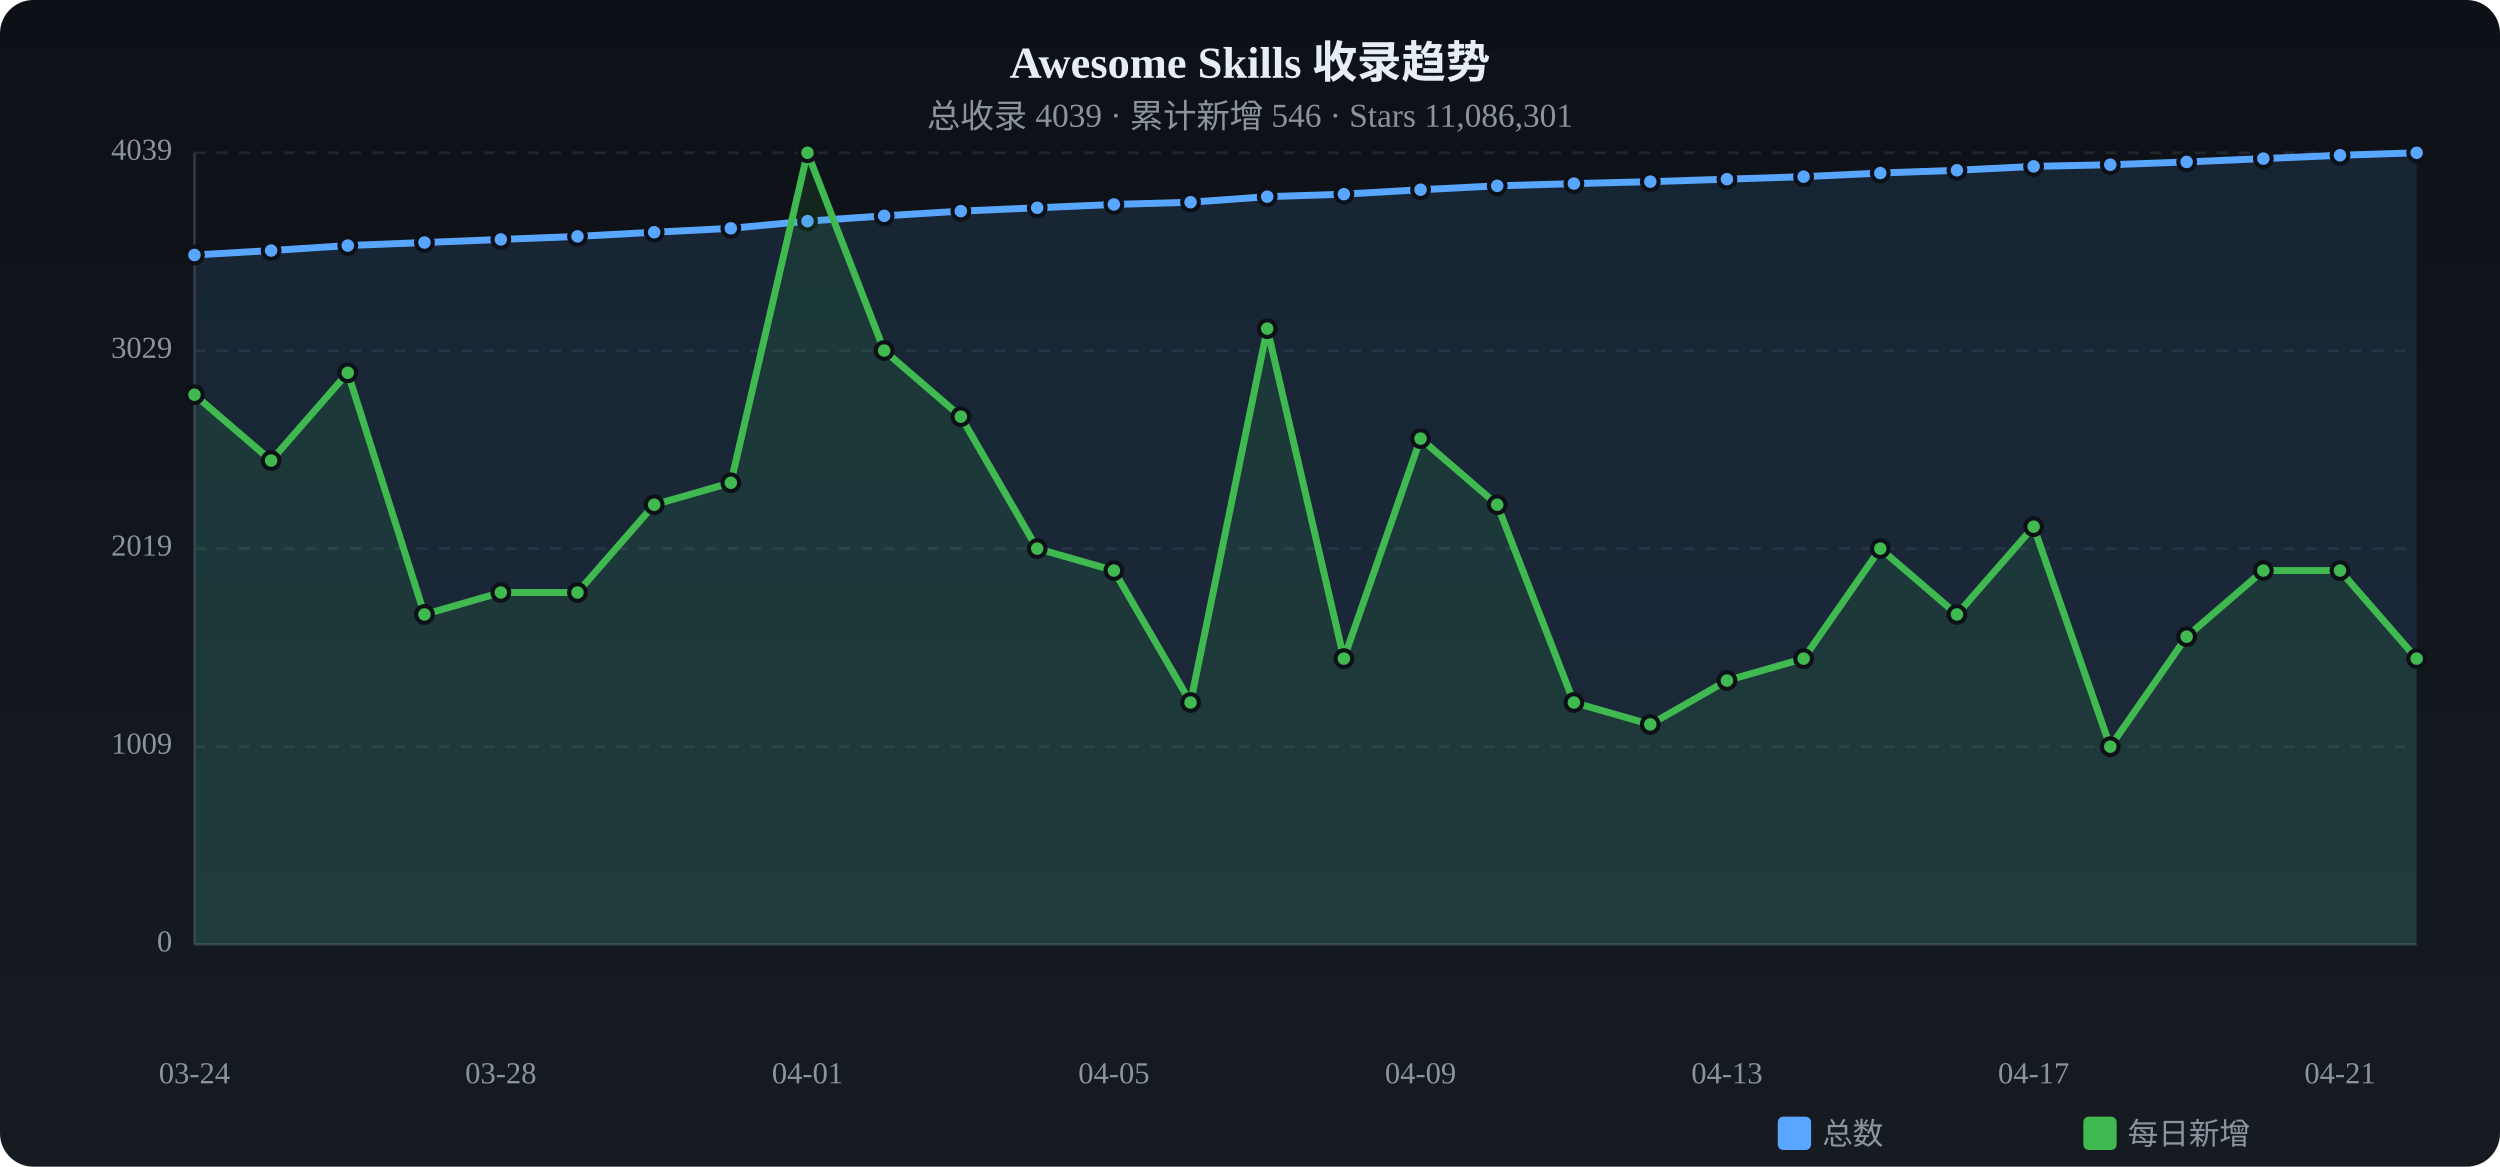
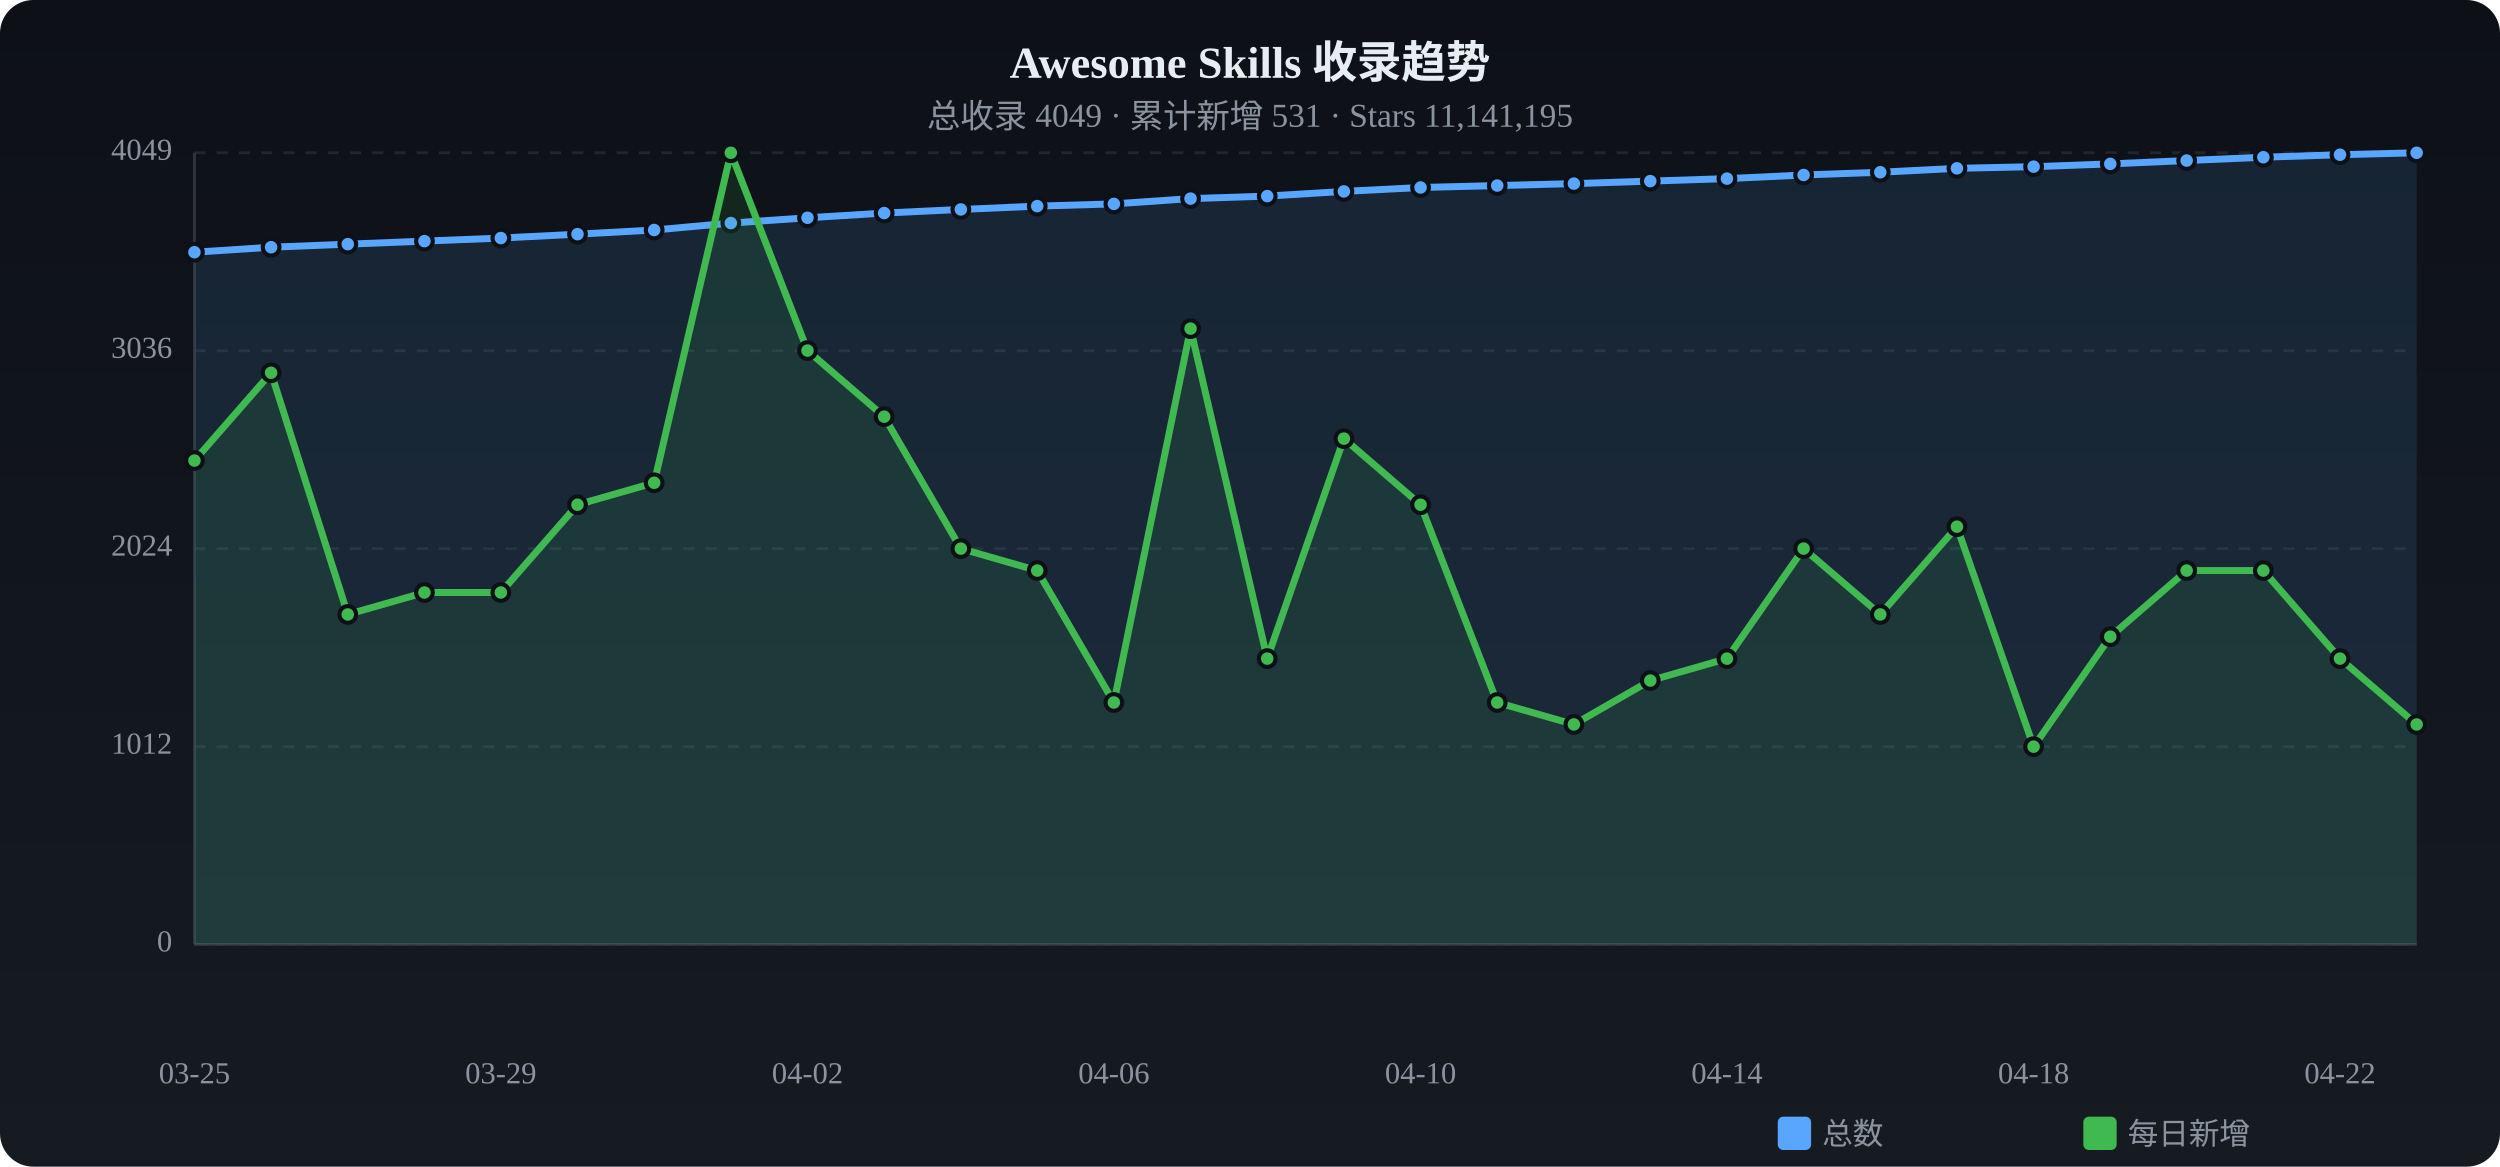
<svg xmlns="http://www.w3.org/2000/svg" viewBox="0 0 900 420" width="900" height="420">
  <defs>
    <linearGradient id="tbg" x1="0%" y1="0%" x2="0%" y2="100%">
      <stop offset="0%" stop-color="#0d1117" />
      <stop offset="100%" stop-color="#161b22" />
    </linearGradient>
  </defs>
  <rect width="900" height="420" rx="12" fill="url(#tbg)" />
  <text x="450.0" y="28" text-anchor="middle" fill="#e6edf3" font-size="16" font-weight="bold">Awesome Skills 收录趋势</text>
-   <text x="450.0" y="46" text-anchor="middle" fill="#8b949e" font-size="12">总收录 4039 · 累计新增 546 · Stars 11,086,301</text>
+   <text x="450.0" y="46" text-anchor="middle" fill="#8b949e" font-size="12">总收录 4049 · 累计新增 531 · Stars 11,141,195</text>
  <text x="62" y="340.0" text-anchor="end" fill="#8b949e" font-size="11" dominant-baseline="middle">0</text>
  <line x1="70" y1="340.0" x2="870" y2="340.0" stroke="#21262d" stroke-dasharray="4 4" />
-   <text x="62" y="268.8" text-anchor="end" fill="#8b949e" font-size="11" dominant-baseline="middle">1009</text>
+   <text x="62" y="268.8" text-anchor="end" fill="#8b949e" font-size="11" dominant-baseline="middle">1012</text>
  <line x1="70" y1="268.8" x2="870" y2="268.8" stroke="#21262d" stroke-dasharray="4 4" />
-   <text x="62" y="197.5" text-anchor="end" fill="#8b949e" font-size="11" dominant-baseline="middle">2019</text>
+   <text x="62" y="197.5" text-anchor="end" fill="#8b949e" font-size="11" dominant-baseline="middle">2024</text>
  <line x1="70" y1="197.5" x2="870" y2="197.5" stroke="#21262d" stroke-dasharray="4 4" />
-   <text x="62" y="126.3" text-anchor="end" fill="#8b949e" font-size="11" dominant-baseline="middle">3029</text>
+   <text x="62" y="126.3" text-anchor="end" fill="#8b949e" font-size="11" dominant-baseline="middle">3036</text>
  <line x1="70" y1="126.3" x2="870" y2="126.3" stroke="#21262d" stroke-dasharray="4 4" />
-   <text x="62" y="55.0" text-anchor="end" fill="#8b949e" font-size="11" dominant-baseline="middle">4039</text>
+   <text x="62" y="55.0" text-anchor="end" fill="#8b949e" font-size="11" dominant-baseline="middle">4049</text>
  <line x1="70" y1="55.0" x2="870" y2="55.0" stroke="#21262d" stroke-dasharray="4 4" />
  <line x1="70" y1="55" x2="70" y2="340" stroke="#30363d" />
  <line x1="70" y1="340" x2="870" y2="340" stroke="#30363d" />
-   <path d="M70.0,91.8 L97.6,90.2 L125.2,88.4 L152.8,87.3 L180.3,86.2 L207.9,85.1 L235.5,83.6 L263.1,82.2 L290.7,79.6 L318.3,77.7 L345.9,76.0 L373.4,74.8 L401.0,73.6 L428.6,72.8 L456.2,70.8 L483.8,69.9 L511.4,68.3 L539.0,66.9 L566.6,66.1 L594.1,65.4 L621.7,64.5 L649.3,63.6 L676.9,62.3 L704.5,61.3 L732.1,59.9 L759.7,59.3 L787.2,58.3 L814.8,57.1 L842.4,55.9 L870.0,55.0 L870.0,340 L70.0,340 Z" fill="#58a6ff" opacity="0.12" />
-   <polyline points="70.0,91.8 97.6,90.2 125.2,88.4 152.8,87.3 180.3,86.2 207.9,85.1 235.5,83.6 263.1,82.2 290.7,79.6 318.3,77.7 345.9,76.0 373.4,74.8 401.0,73.6 428.6,72.8 456.2,70.8 483.8,69.9 511.4,68.3 539.0,66.9 566.6,66.1 594.1,65.4 621.7,64.5 649.3,63.6 676.9,62.3 704.5,61.3 732.1,59.9 759.7,59.3 787.2,58.3 814.8,57.1 842.4,55.9 870.0,55.0" fill="none" stroke="#58a6ff" stroke-width="2.5" stroke-linecap="round" stroke-linejoin="round" />
-   <circle cx="70.0" cy="91.8" r="3" fill="#58a6ff" stroke="#0d1117" stroke-width="1.5" />
-   <circle cx="97.6" cy="90.2" r="3" fill="#58a6ff" stroke="#0d1117" stroke-width="1.5" />
-   <circle cx="125.2" cy="88.4" r="3" fill="#58a6ff" stroke="#0d1117" stroke-width="1.5" />
-   <circle cx="152.8" cy="87.3" r="3" fill="#58a6ff" stroke="#0d1117" stroke-width="1.5" />
-   <circle cx="180.3" cy="86.2" r="3" fill="#58a6ff" stroke="#0d1117" stroke-width="1.5" />
-   <circle cx="207.9" cy="85.1" r="3" fill="#58a6ff" stroke="#0d1117" stroke-width="1.5" />
-   <circle cx="235.5" cy="83.6" r="3" fill="#58a6ff" stroke="#0d1117" stroke-width="1.5" />
-   <circle cx="263.1" cy="82.2" r="3" fill="#58a6ff" stroke="#0d1117" stroke-width="1.5" />
-   <circle cx="290.7" cy="79.6" r="3" fill="#58a6ff" stroke="#0d1117" stroke-width="1.5" />
-   <circle cx="318.3" cy="77.7" r="3" fill="#58a6ff" stroke="#0d1117" stroke-width="1.5" />
-   <circle cx="345.9" cy="76.0" r="3" fill="#58a6ff" stroke="#0d1117" stroke-width="1.5" />
-   <circle cx="373.4" cy="74.8" r="3" fill="#58a6ff" stroke="#0d1117" stroke-width="1.5" />
-   <circle cx="401.0" cy="73.6" r="3" fill="#58a6ff" stroke="#0d1117" stroke-width="1.5" />
-   <circle cx="428.6" cy="72.8" r="3" fill="#58a6ff" stroke="#0d1117" stroke-width="1.5" />
-   <circle cx="456.2" cy="70.8" r="3" fill="#58a6ff" stroke="#0d1117" stroke-width="1.5" />
-   <circle cx="483.8" cy="69.9" r="3" fill="#58a6ff" stroke="#0d1117" stroke-width="1.5" />
-   <circle cx="511.4" cy="68.3" r="3" fill="#58a6ff" stroke="#0d1117" stroke-width="1.5" />
-   <circle cx="539.0" cy="66.9" r="3" fill="#58a6ff" stroke="#0d1117" stroke-width="1.5" />
+   <path d="M70.0,90.8 L97.6,89.0 L125.2,87.9 L152.8,86.8 L180.3,85.7 L207.9,84.3 L235.5,82.8 L263.1,80.3 L290.7,78.4 L318.3,76.7 L345.9,75.4 L373.4,74.2 L401.0,73.4 L428.6,71.5 L456.2,70.6 L483.8,68.9 L511.4,67.5 L539.0,66.8 L566.6,66.1 L594.1,65.2 L621.7,64.3 L649.3,63.0 L676.9,62.0 L704.5,60.6 L732.1,60.0 L759.7,59.0 L787.2,57.8 L814.8,56.6 L842.4,55.7 L870.0,55.0 L870.0,340 L70.0,340 Z" fill="#58a6ff" opacity="0.12" />
+   <polyline points="70.0,90.8 97.6,89.0 125.2,87.9 152.8,86.8 180.3,85.7 207.9,84.3 235.5,82.8 263.1,80.3 290.7,78.4 318.3,76.7 345.9,75.4 373.4,74.2 401.0,73.4 428.6,71.5 456.2,70.6 483.8,68.9 511.4,67.5 539.0,66.8 566.6,66.1 594.1,65.2 621.7,64.3 649.3,63.0 676.9,62.0 704.5,60.6 732.1,60.0 759.7,59.0 787.2,57.8 814.8,56.6 842.4,55.7 870.0,55.0" fill="none" stroke="#58a6ff" stroke-width="2.5" stroke-linecap="round" stroke-linejoin="round" />
+   <circle cx="70.0" cy="90.8" r="3" fill="#58a6ff" stroke="#0d1117" stroke-width="1.5" />
+   <circle cx="97.6" cy="89.0" r="3" fill="#58a6ff" stroke="#0d1117" stroke-width="1.5" />
+   <circle cx="125.2" cy="87.9" r="3" fill="#58a6ff" stroke="#0d1117" stroke-width="1.5" />
+   <circle cx="152.8" cy="86.8" r="3" fill="#58a6ff" stroke="#0d1117" stroke-width="1.5" />
+   <circle cx="180.3" cy="85.7" r="3" fill="#58a6ff" stroke="#0d1117" stroke-width="1.5" />
+   <circle cx="207.9" cy="84.3" r="3" fill="#58a6ff" stroke="#0d1117" stroke-width="1.5" />
+   <circle cx="235.5" cy="82.8" r="3" fill="#58a6ff" stroke="#0d1117" stroke-width="1.5" />
+   <circle cx="263.1" cy="80.3" r="3" fill="#58a6ff" stroke="#0d1117" stroke-width="1.5" />
+   <circle cx="290.7" cy="78.4" r="3" fill="#58a6ff" stroke="#0d1117" stroke-width="1.5" />
+   <circle cx="318.3" cy="76.7" r="3" fill="#58a6ff" stroke="#0d1117" stroke-width="1.5" />
+   <circle cx="345.9" cy="75.4" r="3" fill="#58a6ff" stroke="#0d1117" stroke-width="1.5" />
+   <circle cx="373.4" cy="74.2" r="3" fill="#58a6ff" stroke="#0d1117" stroke-width="1.5" />
+   <circle cx="401.0" cy="73.4" r="3" fill="#58a6ff" stroke="#0d1117" stroke-width="1.5" />
+   <circle cx="428.6" cy="71.5" r="3" fill="#58a6ff" stroke="#0d1117" stroke-width="1.5" />
+   <circle cx="456.2" cy="70.6" r="3" fill="#58a6ff" stroke="#0d1117" stroke-width="1.5" />
+   <circle cx="483.8" cy="68.9" r="3" fill="#58a6ff" stroke="#0d1117" stroke-width="1.5" />
+   <circle cx="511.4" cy="67.5" r="3" fill="#58a6ff" stroke="#0d1117" stroke-width="1.5" />
+   <circle cx="539.0" cy="66.8" r="3" fill="#58a6ff" stroke="#0d1117" stroke-width="1.5" />
  <circle cx="566.6" cy="66.1" r="3" fill="#58a6ff" stroke="#0d1117" stroke-width="1.5" />
-   <circle cx="594.1" cy="65.4" r="3" fill="#58a6ff" stroke="#0d1117" stroke-width="1.5" />
-   <circle cx="621.7" cy="64.5" r="3" fill="#58a6ff" stroke="#0d1117" stroke-width="1.5" />
-   <circle cx="649.3" cy="63.6" r="3" fill="#58a6ff" stroke="#0d1117" stroke-width="1.5" />
-   <circle cx="676.9" cy="62.3" r="3" fill="#58a6ff" stroke="#0d1117" stroke-width="1.5" />
-   <circle cx="704.5" cy="61.3" r="3" fill="#58a6ff" stroke="#0d1117" stroke-width="1.5" />
-   <circle cx="732.1" cy="59.9" r="3" fill="#58a6ff" stroke="#0d1117" stroke-width="1.5" />
-   <circle cx="759.7" cy="59.3" r="3" fill="#58a6ff" stroke="#0d1117" stroke-width="1.5" />
-   <circle cx="787.2" cy="58.3" r="3" fill="#58a6ff" stroke="#0d1117" stroke-width="1.5" />
-   <circle cx="814.8" cy="57.1" r="3" fill="#58a6ff" stroke="#0d1117" stroke-width="1.5" />
-   <circle cx="842.4" cy="55.9" r="3" fill="#58a6ff" stroke="#0d1117" stroke-width="1.5" />
+   <circle cx="594.1" cy="65.2" r="3" fill="#58a6ff" stroke="#0d1117" stroke-width="1.5" />
+   <circle cx="621.7" cy="64.3" r="3" fill="#58a6ff" stroke="#0d1117" stroke-width="1.5" />
+   <circle cx="649.3" cy="63.0" r="3" fill="#58a6ff" stroke="#0d1117" stroke-width="1.5" />
+   <circle cx="676.9" cy="62.0" r="3" fill="#58a6ff" stroke="#0d1117" stroke-width="1.5" />
+   <circle cx="704.5" cy="60.6" r="3" fill="#58a6ff" stroke="#0d1117" stroke-width="1.5" />
+   <circle cx="732.1" cy="60.0" r="3" fill="#58a6ff" stroke="#0d1117" stroke-width="1.5" />
+   <circle cx="759.7" cy="59.0" r="3" fill="#58a6ff" stroke="#0d1117" stroke-width="1.5" />
+   <circle cx="787.2" cy="57.8" r="3" fill="#58a6ff" stroke="#0d1117" stroke-width="1.5" />
+   <circle cx="814.8" cy="56.6" r="3" fill="#58a6ff" stroke="#0d1117" stroke-width="1.5" />
+   <circle cx="842.4" cy="55.7" r="3" fill="#58a6ff" stroke="#0d1117" stroke-width="1.5" />
  <circle cx="870.0" cy="55.0" r="3" fill="#58a6ff" stroke="#0d1117" stroke-width="1.5" />
-   <path d="M70.0,142.1 L97.6,165.8 L125.2,134.2 L152.8,221.2 L180.3,213.3 L207.9,213.3 L235.5,181.7 L263.1,173.8 L290.7,55.0 L318.3,126.2 L345.9,150.0 L373.4,197.5 L401.0,205.4 L428.6,252.9 L456.2,118.3 L483.8,237.1 L511.4,157.9 L539.0,181.7 L566.6,252.9 L594.1,260.8 L621.7,245.0 L649.3,237.1 L676.9,197.5 L704.5,221.2 L732.1,189.6 L759.7,268.8 L787.2,229.2 L814.8,205.4 L842.4,205.4 L870.0,237.1 L870.0,340 L70.0,340 Z" fill="#3fb950" opacity="0.12" />
-   <polyline points="70.0,142.1 97.6,165.8 125.2,134.2 152.8,221.2 180.3,213.3 207.9,213.3 235.5,181.7 263.1,173.8 290.7,55.0 318.3,126.2 345.9,150.0 373.4,197.5 401.0,205.4 428.6,252.9 456.2,118.3 483.8,237.1 511.4,157.9 539.0,181.7 566.6,252.9 594.1,260.8 621.7,245.0 649.3,237.1 676.9,197.5 704.5,221.2 732.1,189.6 759.7,268.8 787.2,229.2 814.8,205.4 842.4,205.4 870.0,237.1" fill="none" stroke="#3fb950" stroke-width="2.5" stroke-linecap="round" stroke-linejoin="round" />
-   <circle cx="70.0" cy="142.1" r="3" fill="#3fb950" stroke="#0d1117" stroke-width="1.5" />
-   <circle cx="97.6" cy="165.8" r="3" fill="#3fb950" stroke="#0d1117" stroke-width="1.5" />
-   <circle cx="125.2" cy="134.2" r="3" fill="#3fb950" stroke="#0d1117" stroke-width="1.5" />
-   <circle cx="152.8" cy="221.2" r="3" fill="#3fb950" stroke="#0d1117" stroke-width="1.5" />
+   <path d="M70.0,165.8 L97.6,134.2 L125.2,221.2 L152.8,213.3 L180.3,213.3 L207.9,181.7 L235.5,173.8 L263.1,55.0 L290.7,126.2 L318.3,150.0 L345.9,197.5 L373.4,205.4 L401.0,252.9 L428.6,118.3 L456.2,237.1 L483.8,157.9 L511.4,181.7 L539.0,252.9 L566.6,260.8 L594.1,245.0 L621.7,237.1 L649.3,197.5 L676.9,221.2 L704.5,189.6 L732.1,268.8 L759.7,229.2 L787.2,205.4 L814.8,205.4 L842.4,237.1 L870.0,260.8 L870.0,340 L70.0,340 Z" fill="#3fb950" opacity="0.12" />
+   <polyline points="70.0,165.8 97.6,134.2 125.2,221.2 152.8,213.3 180.3,213.3 207.9,181.7 235.5,173.8 263.1,55.0 290.7,126.2 318.3,150.0 345.9,197.5 373.4,205.4 401.0,252.9 428.6,118.3 456.2,237.1 483.8,157.9 511.4,181.7 539.0,252.9 566.6,260.8 594.1,245.0 621.7,237.1 649.3,197.5 676.9,221.2 704.5,189.6 732.1,268.8 759.7,229.2 787.2,205.4 814.8,205.4 842.4,237.1 870.0,260.8" fill="none" stroke="#3fb950" stroke-width="2.5" stroke-linecap="round" stroke-linejoin="round" />
+   <circle cx="70.0" cy="165.8" r="3" fill="#3fb950" stroke="#0d1117" stroke-width="1.5" />
+   <circle cx="97.6" cy="134.2" r="3" fill="#3fb950" stroke="#0d1117" stroke-width="1.5" />
+   <circle cx="125.2" cy="221.2" r="3" fill="#3fb950" stroke="#0d1117" stroke-width="1.5" />
+   <circle cx="152.8" cy="213.3" r="3" fill="#3fb950" stroke="#0d1117" stroke-width="1.5" />
  <circle cx="180.3" cy="213.3" r="3" fill="#3fb950" stroke="#0d1117" stroke-width="1.5" />
-   <circle cx="207.9" cy="213.3" r="3" fill="#3fb950" stroke="#0d1117" stroke-width="1.5" />
-   <circle cx="235.5" cy="181.7" r="3" fill="#3fb950" stroke="#0d1117" stroke-width="1.5" />
-   <circle cx="263.1" cy="173.8" r="3" fill="#3fb950" stroke="#0d1117" stroke-width="1.5" />
-   <circle cx="290.7" cy="55.0" r="3" fill="#3fb950" stroke="#0d1117" stroke-width="1.5" />
-   <circle cx="318.3" cy="126.2" r="3" fill="#3fb950" stroke="#0d1117" stroke-width="1.5" />
-   <circle cx="345.9" cy="150.0" r="3" fill="#3fb950" stroke="#0d1117" stroke-width="1.5" />
-   <circle cx="373.4" cy="197.5" r="3" fill="#3fb950" stroke="#0d1117" stroke-width="1.5" />
-   <circle cx="401.0" cy="205.4" r="3" fill="#3fb950" stroke="#0d1117" stroke-width="1.5" />
-   <circle cx="428.6" cy="252.9" r="3" fill="#3fb950" stroke="#0d1117" stroke-width="1.5" />
-   <circle cx="456.2" cy="118.3" r="3" fill="#3fb950" stroke="#0d1117" stroke-width="1.5" />
-   <circle cx="483.8" cy="237.1" r="3" fill="#3fb950" stroke="#0d1117" stroke-width="1.5" />
-   <circle cx="511.4" cy="157.9" r="3" fill="#3fb950" stroke="#0d1117" stroke-width="1.5" />
-   <circle cx="539.0" cy="181.7" r="3" fill="#3fb950" stroke="#0d1117" stroke-width="1.5" />
-   <circle cx="566.6" cy="252.9" r="3" fill="#3fb950" stroke="#0d1117" stroke-width="1.5" />
-   <circle cx="594.1" cy="260.8" r="3" fill="#3fb950" stroke="#0d1117" stroke-width="1.5" />
-   <circle cx="621.7" cy="245.0" r="3" fill="#3fb950" stroke="#0d1117" stroke-width="1.5" />
-   <circle cx="649.3" cy="237.1" r="3" fill="#3fb950" stroke="#0d1117" stroke-width="1.5" />
-   <circle cx="676.9" cy="197.5" r="3" fill="#3fb950" stroke="#0d1117" stroke-width="1.5" />
-   <circle cx="704.5" cy="221.2" r="3" fill="#3fb950" stroke="#0d1117" stroke-width="1.5" />
-   <circle cx="732.1" cy="189.6" r="3" fill="#3fb950" stroke="#0d1117" stroke-width="1.5" />
-   <circle cx="759.7" cy="268.8" r="3" fill="#3fb950" stroke="#0d1117" stroke-width="1.5" />
-   <circle cx="787.2" cy="229.2" r="3" fill="#3fb950" stroke="#0d1117" stroke-width="1.5" />
+   <circle cx="207.9" cy="181.7" r="3" fill="#3fb950" stroke="#0d1117" stroke-width="1.5" />
+   <circle cx="235.5" cy="173.8" r="3" fill="#3fb950" stroke="#0d1117" stroke-width="1.5" />
+   <circle cx="263.1" cy="55.0" r="3" fill="#3fb950" stroke="#0d1117" stroke-width="1.5" />
+   <circle cx="290.7" cy="126.2" r="3" fill="#3fb950" stroke="#0d1117" stroke-width="1.5" />
+   <circle cx="318.3" cy="150.0" r="3" fill="#3fb950" stroke="#0d1117" stroke-width="1.5" />
+   <circle cx="345.9" cy="197.5" r="3" fill="#3fb950" stroke="#0d1117" stroke-width="1.5" />
+   <circle cx="373.4" cy="205.4" r="3" fill="#3fb950" stroke="#0d1117" stroke-width="1.5" />
+   <circle cx="401.0" cy="252.9" r="3" fill="#3fb950" stroke="#0d1117" stroke-width="1.5" />
+   <circle cx="428.6" cy="118.3" r="3" fill="#3fb950" stroke="#0d1117" stroke-width="1.5" />
+   <circle cx="456.2" cy="237.1" r="3" fill="#3fb950" stroke="#0d1117" stroke-width="1.5" />
+   <circle cx="483.8" cy="157.9" r="3" fill="#3fb950" stroke="#0d1117" stroke-width="1.5" />
+   <circle cx="511.4" cy="181.7" r="3" fill="#3fb950" stroke="#0d1117" stroke-width="1.5" />
+   <circle cx="539.0" cy="252.9" r="3" fill="#3fb950" stroke="#0d1117" stroke-width="1.5" />
+   <circle cx="566.6" cy="260.8" r="3" fill="#3fb950" stroke="#0d1117" stroke-width="1.5" />
+   <circle cx="594.1" cy="245.0" r="3" fill="#3fb950" stroke="#0d1117" stroke-width="1.5" />
+   <circle cx="621.7" cy="237.1" r="3" fill="#3fb950" stroke="#0d1117" stroke-width="1.5" />
+   <circle cx="649.3" cy="197.5" r="3" fill="#3fb950" stroke="#0d1117" stroke-width="1.5" />
+   <circle cx="676.9" cy="221.2" r="3" fill="#3fb950" stroke="#0d1117" stroke-width="1.5" />
+   <circle cx="704.5" cy="189.6" r="3" fill="#3fb950" stroke="#0d1117" stroke-width="1.5" />
+   <circle cx="732.1" cy="268.8" r="3" fill="#3fb950" stroke="#0d1117" stroke-width="1.5" />
+   <circle cx="759.7" cy="229.2" r="3" fill="#3fb950" stroke="#0d1117" stroke-width="1.5" />
+   <circle cx="787.2" cy="205.4" r="3" fill="#3fb950" stroke="#0d1117" stroke-width="1.5" />
  <circle cx="814.8" cy="205.4" r="3" fill="#3fb950" stroke="#0d1117" stroke-width="1.5" />
-   <circle cx="842.4" cy="205.4" r="3" fill="#3fb950" stroke="#0d1117" stroke-width="1.5" />
-   <circle cx="870.0" cy="237.1" r="3" fill="#3fb950" stroke="#0d1117" stroke-width="1.5" />
-   <text x="70.0" y="390" text-anchor="middle" fill="#8b949e" font-size="11">03-24</text>
-   <text x="180.3" y="390" text-anchor="middle" fill="#8b949e" font-size="11">03-28</text>
-   <text x="290.7" y="390" text-anchor="middle" fill="#8b949e" font-size="11">04-01</text>
-   <text x="401.0" y="390" text-anchor="middle" fill="#8b949e" font-size="11">04-05</text>
-   <text x="511.4" y="390" text-anchor="middle" fill="#8b949e" font-size="11">04-09</text>
-   <text x="621.7" y="390" text-anchor="middle" fill="#8b949e" font-size="11">04-13</text>
-   <text x="732.1" y="390" text-anchor="middle" fill="#8b949e" font-size="11">04-17</text>
-   <text x="842.4" y="390" text-anchor="middle" fill="#8b949e" font-size="11">04-21</text>
+   <circle cx="842.4" cy="237.1" r="3" fill="#3fb950" stroke="#0d1117" stroke-width="1.5" />
+   <circle cx="870.0" cy="260.8" r="3" fill="#3fb950" stroke="#0d1117" stroke-width="1.5" />
+   <text x="70.0" y="390" text-anchor="middle" fill="#8b949e" font-size="11">03-25</text>
+   <text x="180.3" y="390" text-anchor="middle" fill="#8b949e" font-size="11">03-29</text>
+   <text x="290.7" y="390" text-anchor="middle" fill="#8b949e" font-size="11">04-02</text>
+   <text x="401.0" y="390" text-anchor="middle" fill="#8b949e" font-size="11">04-06</text>
+   <text x="511.4" y="390" text-anchor="middle" fill="#8b949e" font-size="11">04-10</text>
+   <text x="621.7" y="390" text-anchor="middle" fill="#8b949e" font-size="11">04-14</text>
+   <text x="732.1" y="390" text-anchor="middle" fill="#8b949e" font-size="11">04-18</text>
+   <text x="842.4" y="390" text-anchor="middle" fill="#8b949e" font-size="11">04-22</text>
  <rect x="640" y="402" width="12" height="12" rx="2" fill="#58a6ff" />
  <text x="656" y="412" fill="#8b949e" font-size="11">总数</text>
  <rect x="750" y="402" width="12" height="12" rx="2" fill="#3fb950" />
  <text x="766" y="412" fill="#8b949e" font-size="11">每日新增</text>
</svg>
